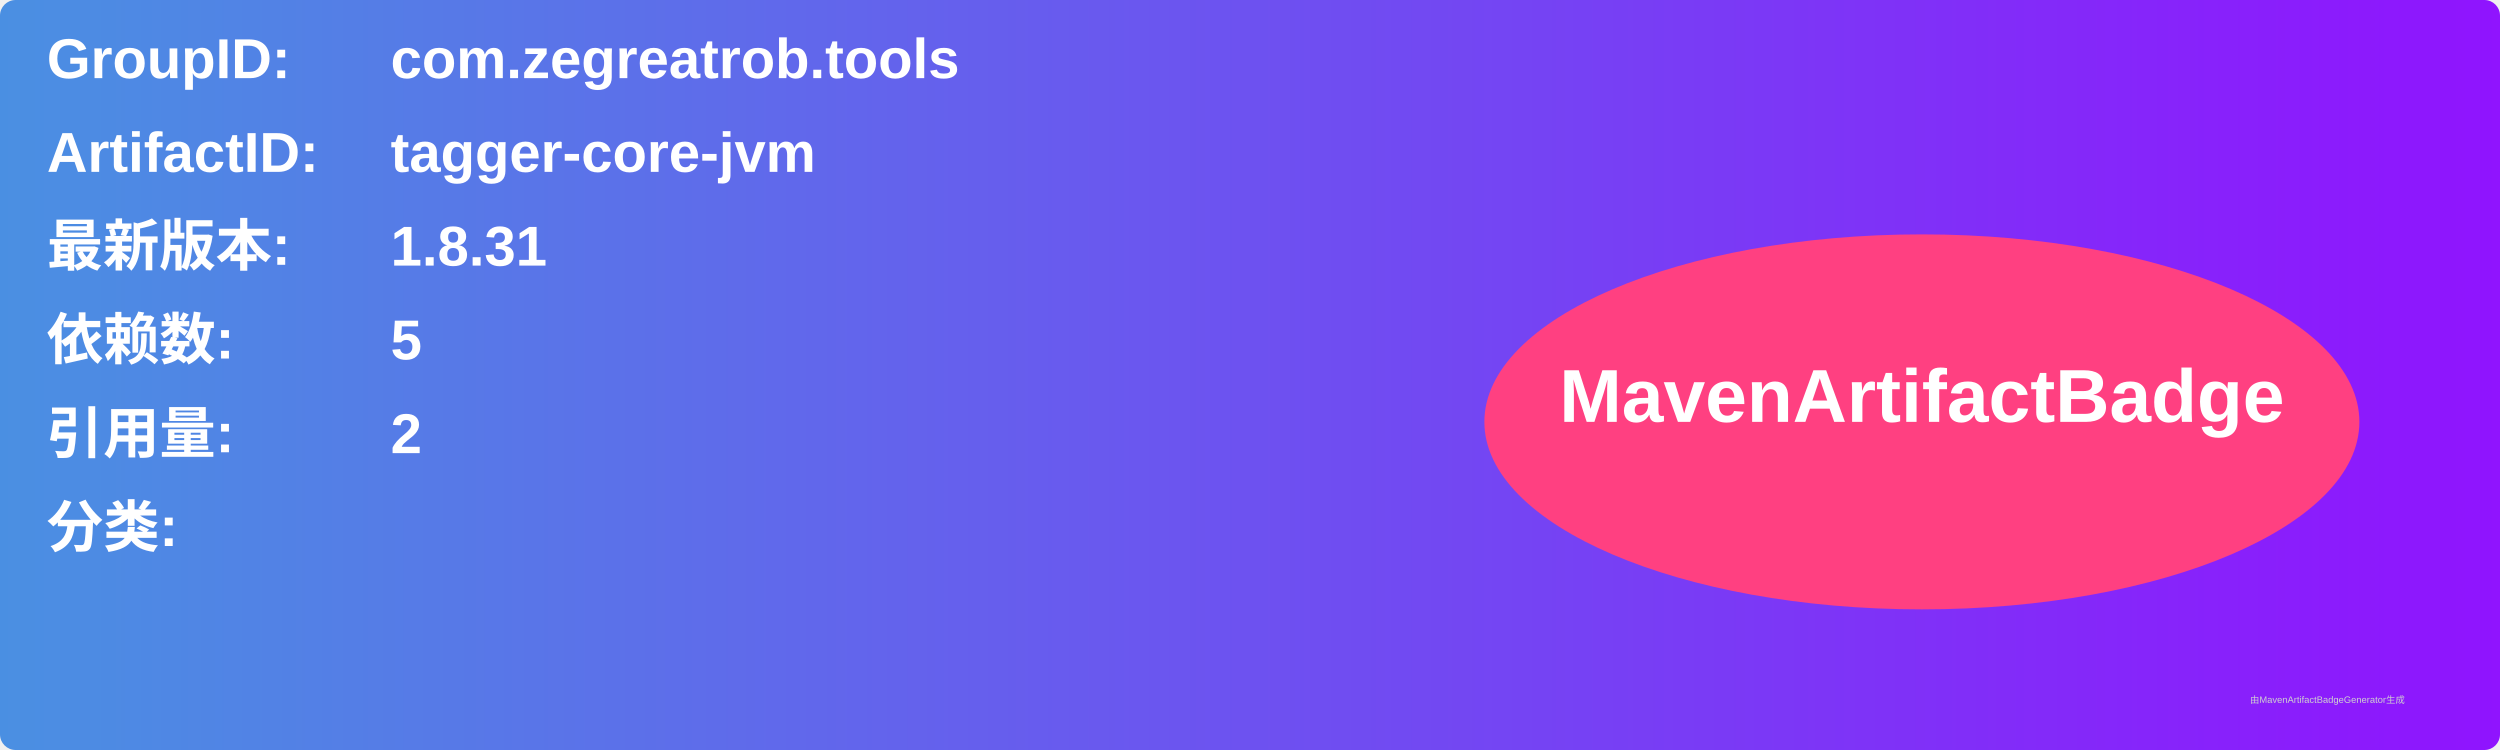
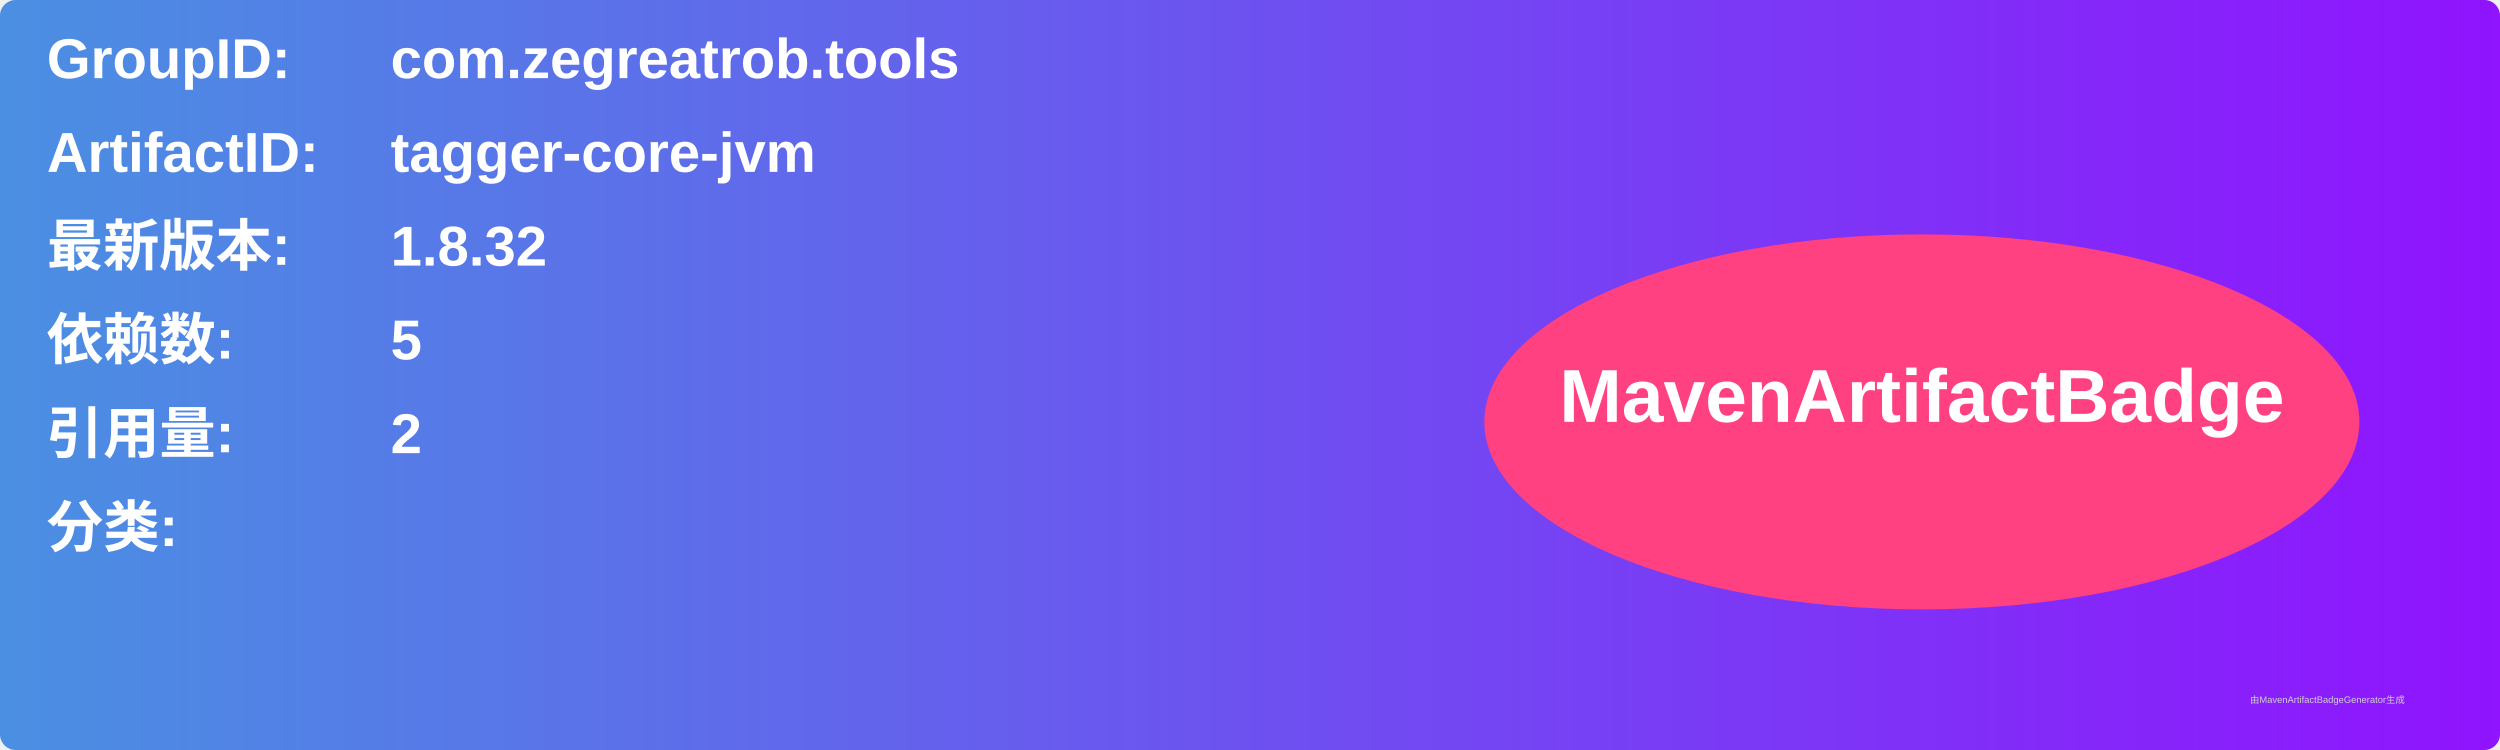
<svg xmlns="http://www.w3.org/2000/svg" width="800" height="240" viewBox="0 0 800 240">
  <linearGradient id="grad" x1="0%" y1="0%" x2="100%" y2="0%">
    <stop offset="0%" stop-color="#4a90e2" />
    <stop offset="100%" stop-color="#9013fe" />
  </linearGradient>
  <rect width="100%" height="100%" rx="5" ry="5" fill="url(#grad)" />
  <g transform="translate(15, 15)">
    <text x="0" y="10" font-family="Arial" font-size="18" fill="white" font-weight="bold" width="260">GroupID:</text>
    <text x="110" y="10" font-family="Arial" font-size="18" fill="white" font-weight="bold" width="460">com.zegreatrob.tools</text>
    <text x="0" y="40" font-family="Arial" font-size="18" fill="white" font-weight="bold" width="260">ArtifactID:</text>
    <text x="110" y="40" font-family="Arial" font-size="18" fill="white" font-weight="bold" width="460">tagger-core-jvm</text>
    <text x="0" y="70" font-family="Arial" font-size="18" fill="white" font-weight="bold">最新版本:</text>
    <text x="110" y="70" font-family="Arial" font-size="18" fill="white" font-weight="bold">
-       <tspan font-weight="bold">1.8.31</tspan>
+       <tspan font-weight="bold">1.8.32</tspan>
    </text>
    <text x="0" y="100" font-family="Arial" font-size="18" fill="white" font-weight="bold">依赖数: </text>
    <text x="110" y="100" font-family="Arial" font-size="18" fill="white">
      <tspan font-weight="bold">5</tspan>
    </text>
    <text x="0" y="130" font-family="Arial" font-size="18" fill="white" font-weight="bold">引用量: </text>
    <text x="110" y="130" font-family="Arial" font-size="18" fill="white">
      <tspan font-weight="bold">2</tspan>
    </text>
    <text x="0" y="160" font-family="Arial" font-size="18" fill="white" font-weight="bold">分类:</text>
    <text x="10" y="190" font-family="Arial" font-size="10" fill="white">
      <tspan font-weight="bold" />
    </text>
    <ellipse cx="600" cy="120" rx="140" ry="60" fill="#ff4081" />
    <text x="600" y="120" text-anchor="middle" font-family="Arial" font-size="24" fill="white" font-weight="bold">MavenArtifactBadge</text>
  </g>
  <text x="720" y="225" font-family="Arial" font-size="3" fill="#d0d0d0">由MavenArtifactBadgeGenerator生成</text>
</svg>
